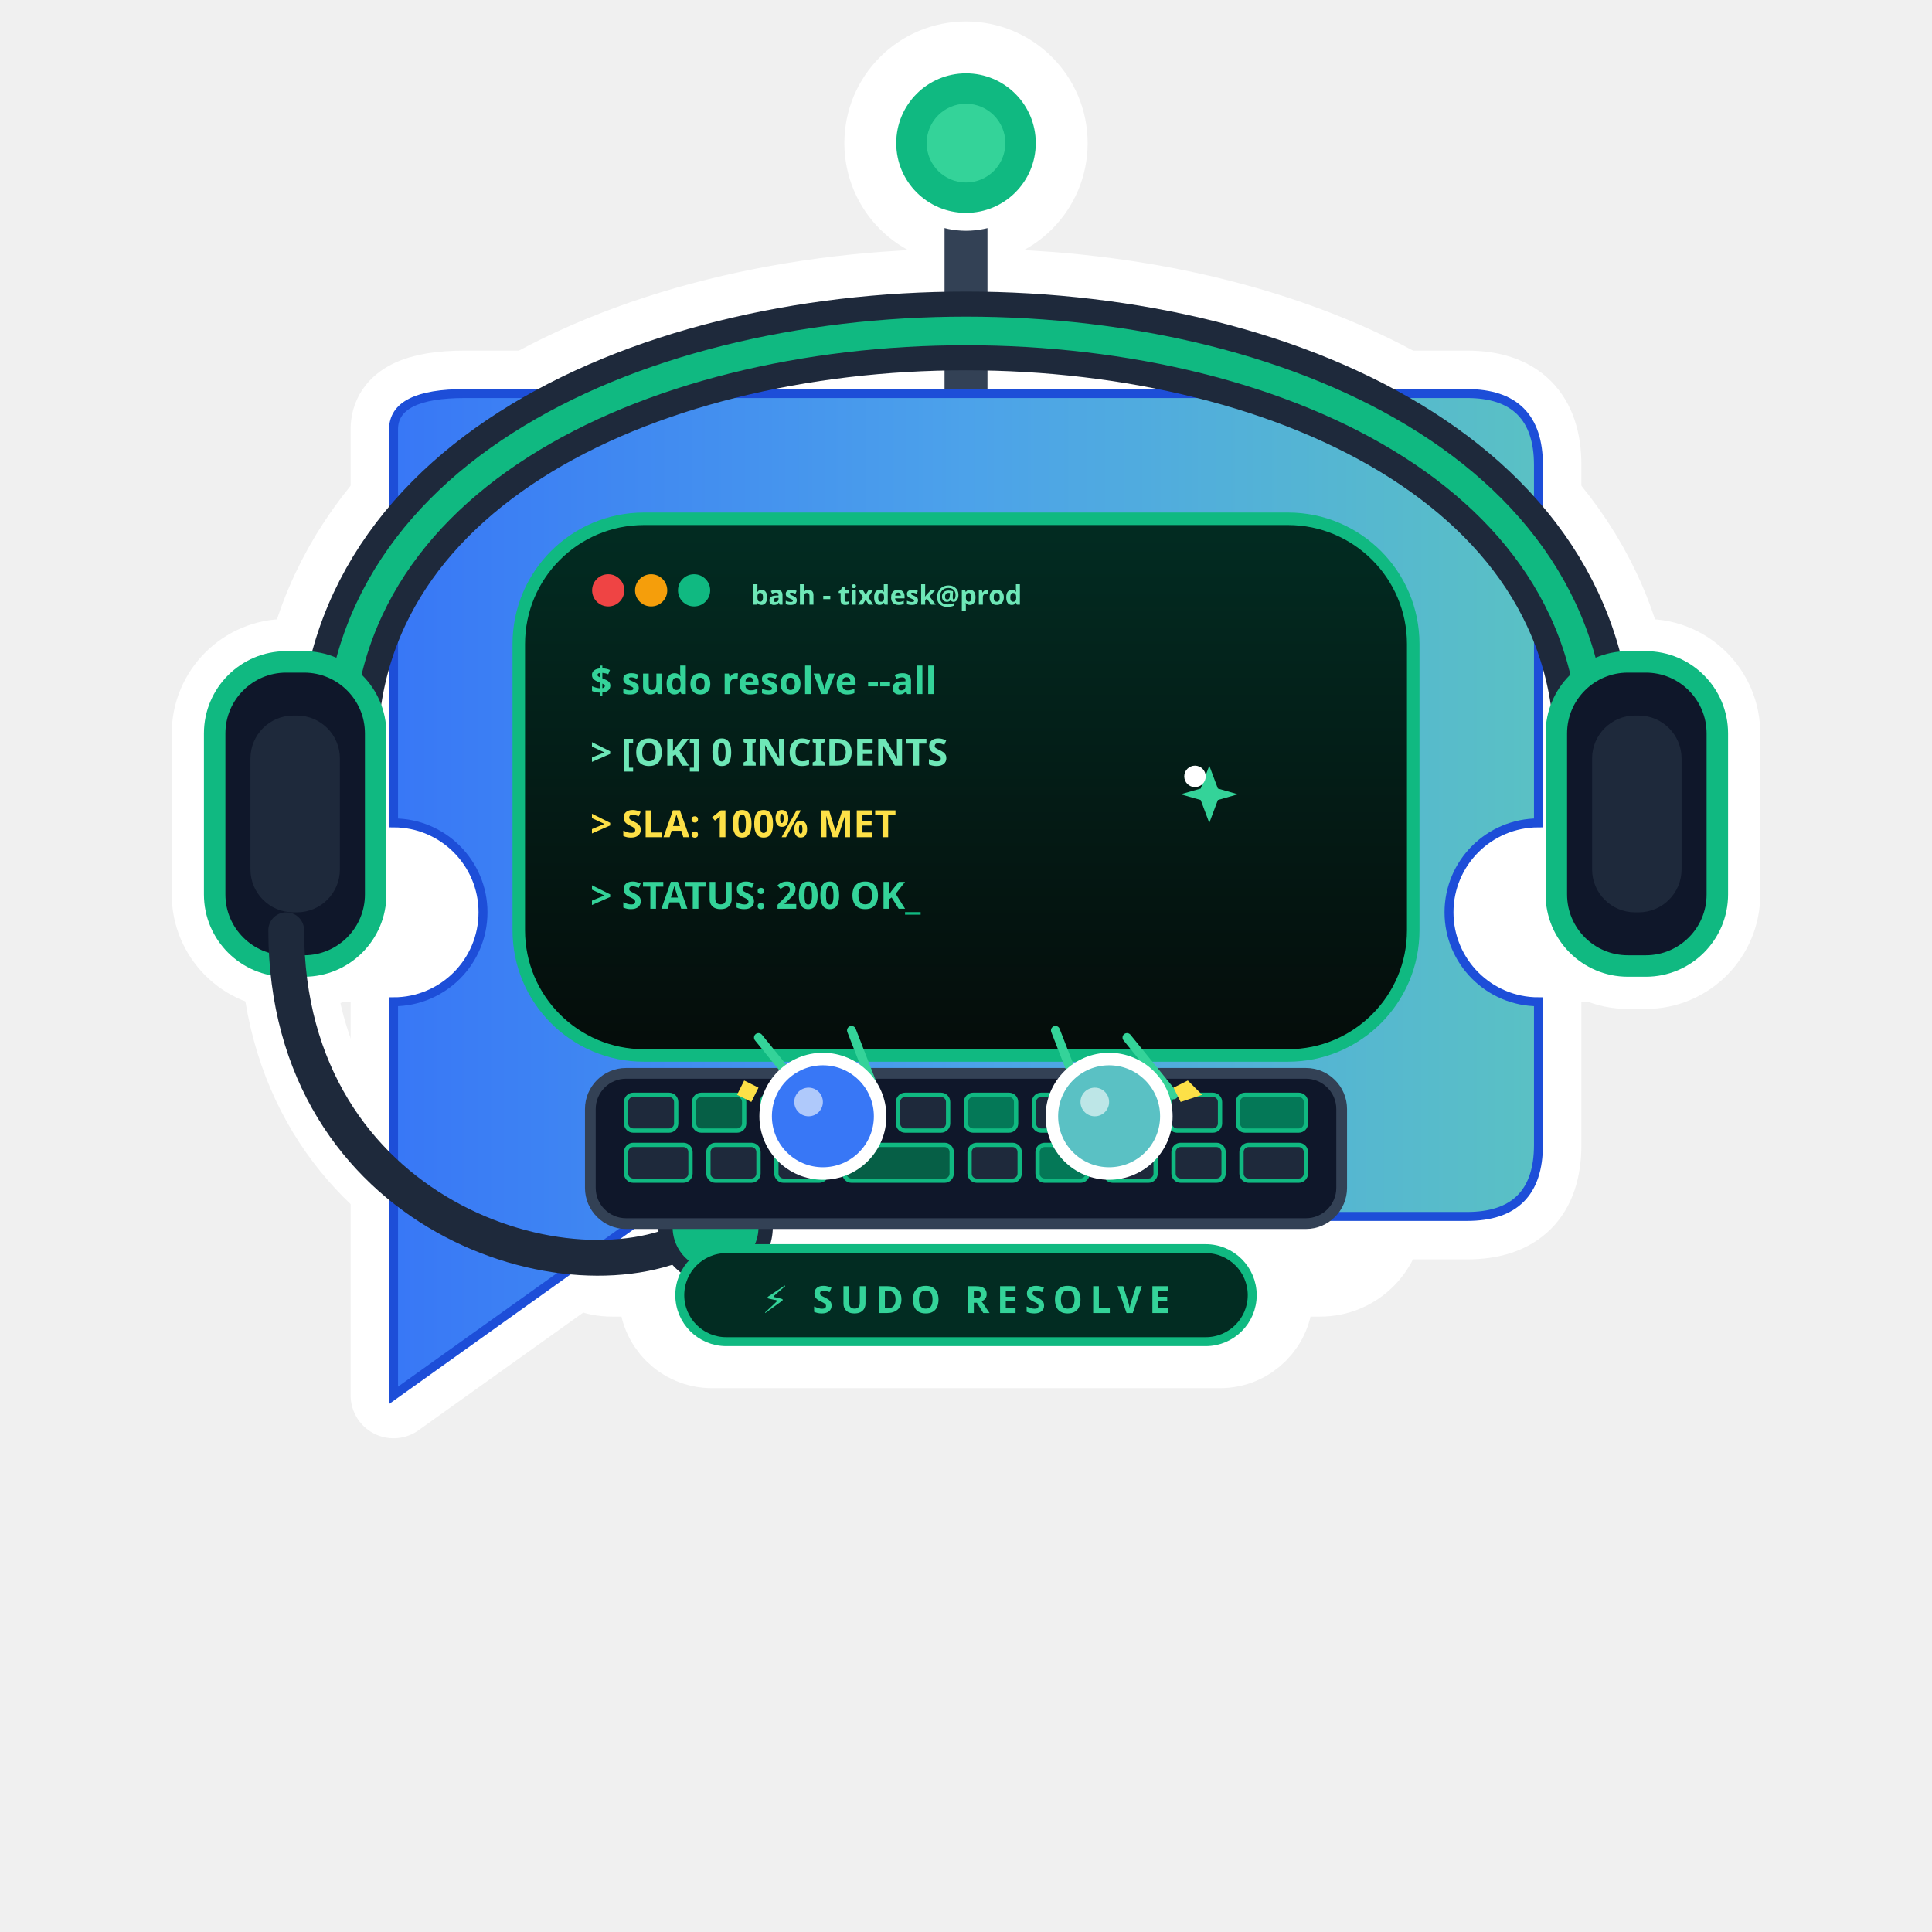
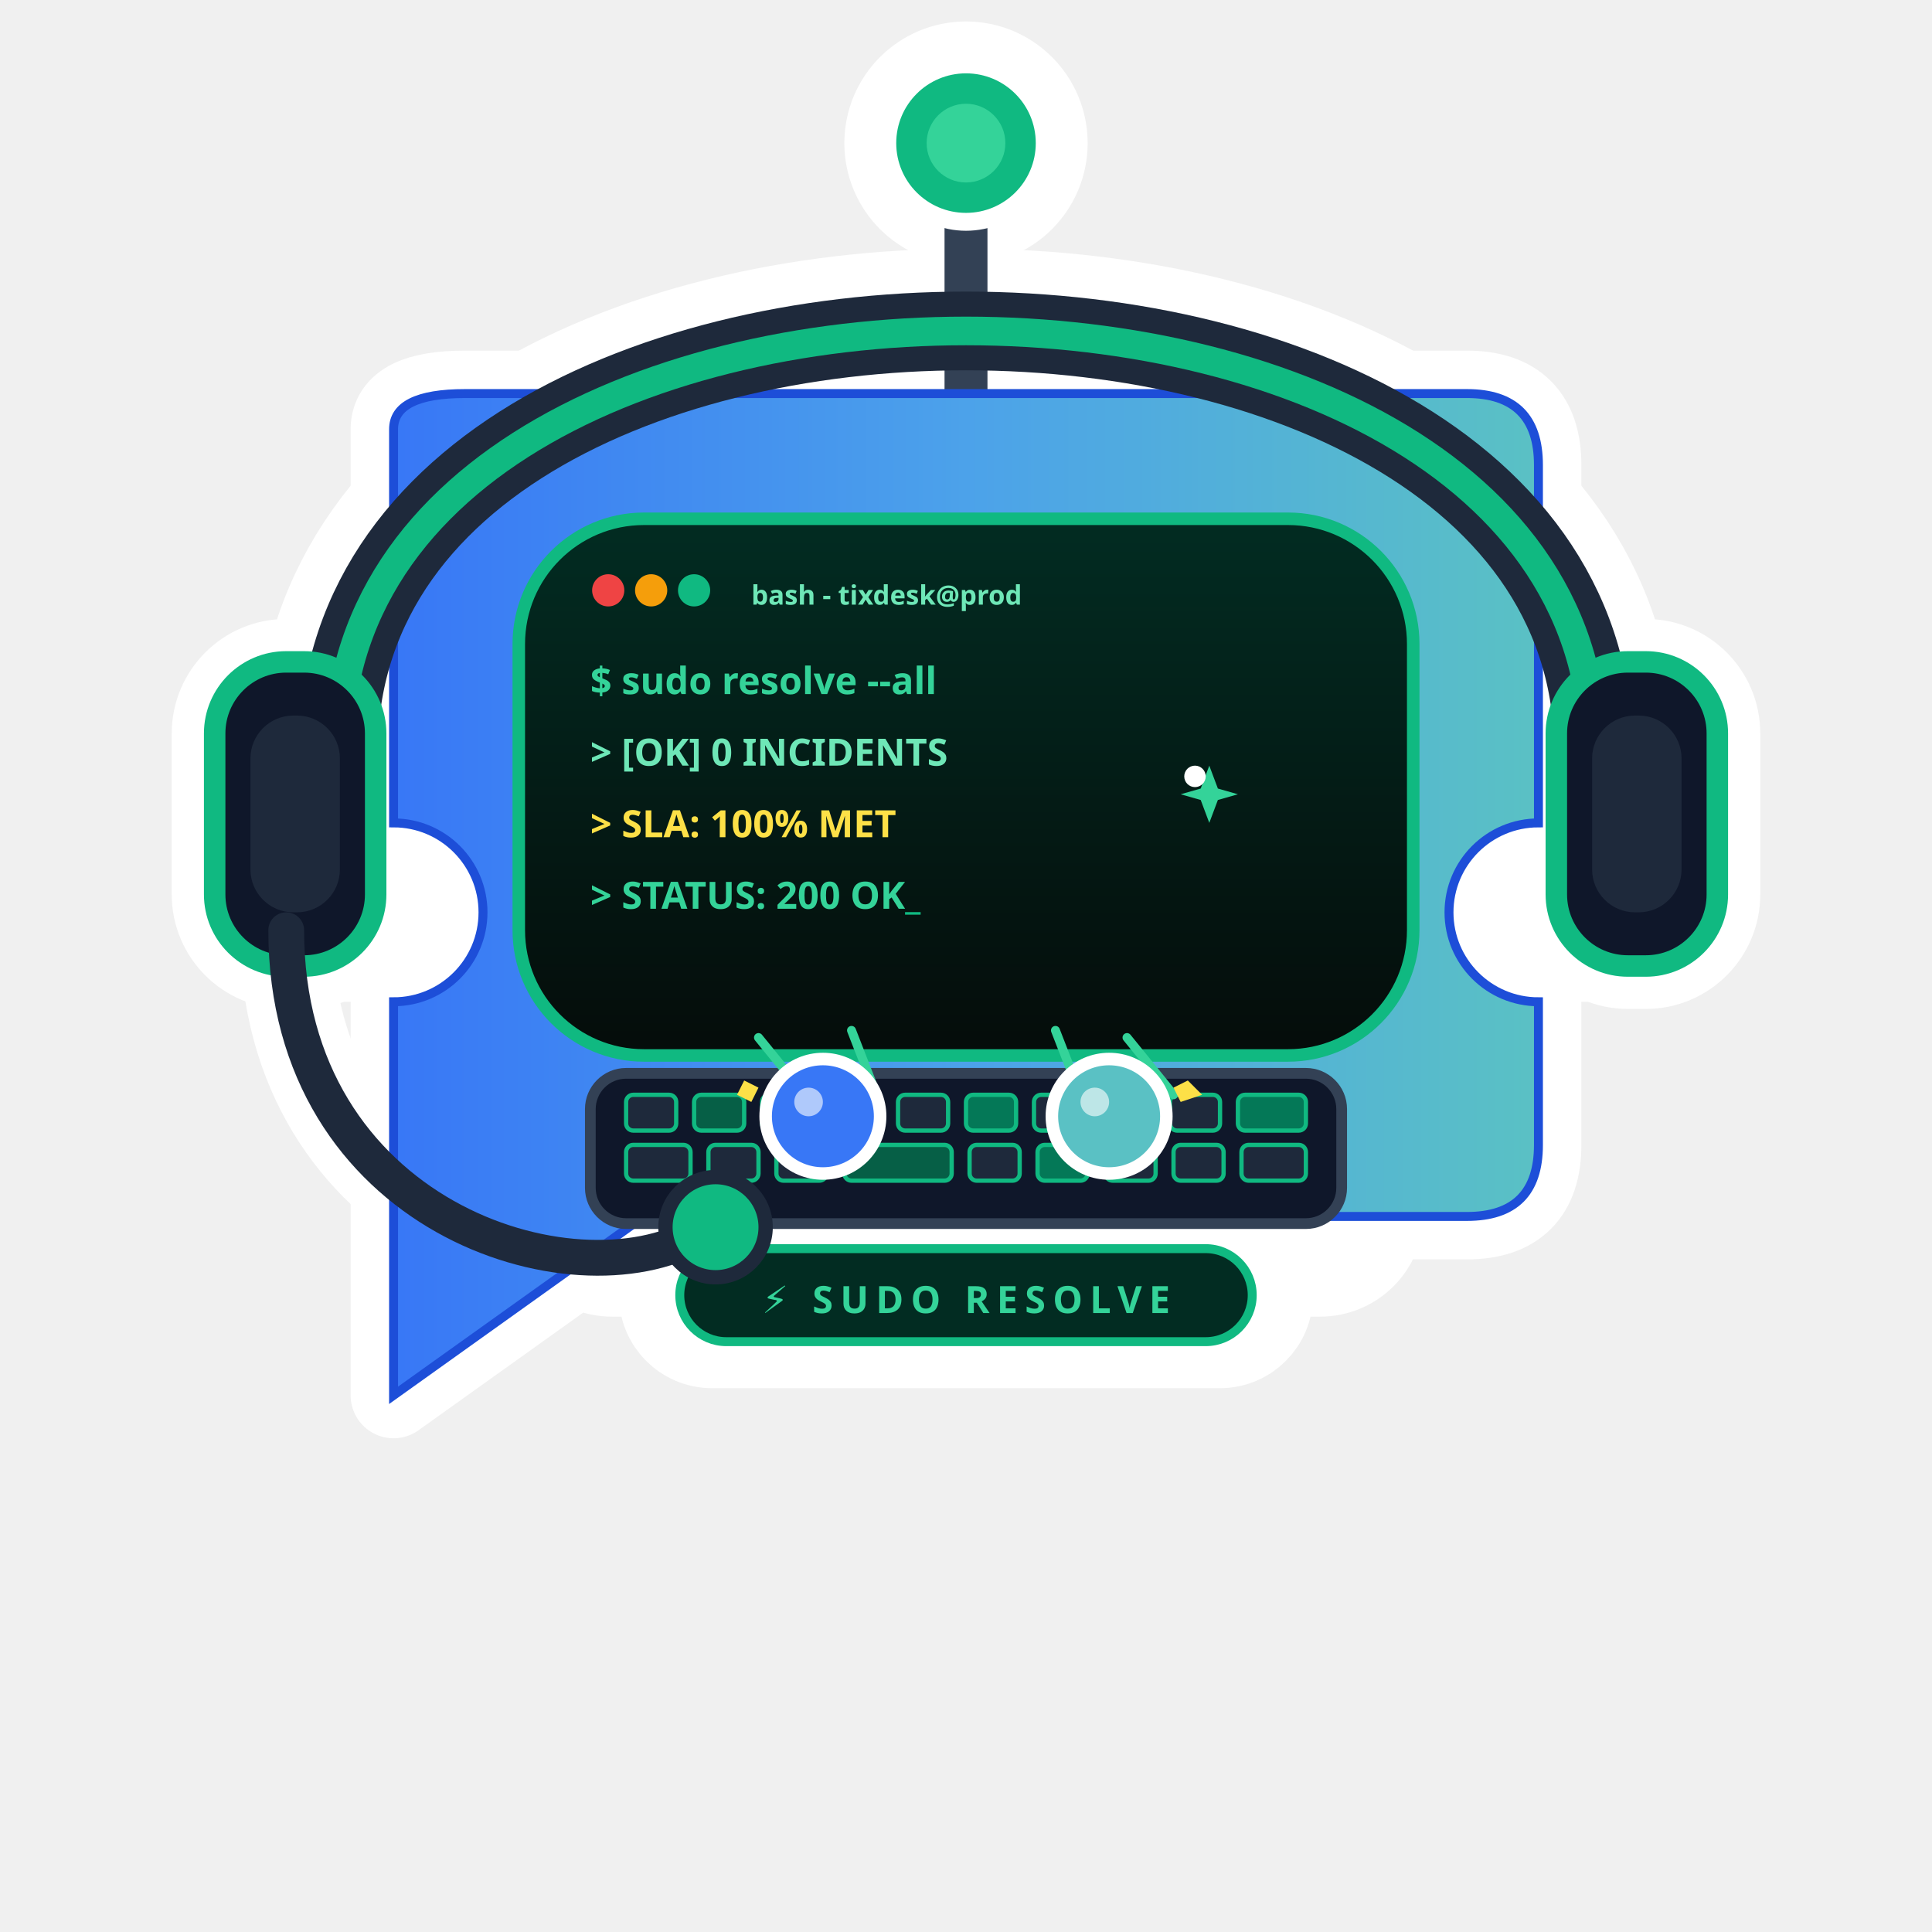
<svg xmlns="http://www.w3.org/2000/svg" viewBox="0 0 540 540" width="540" height="540">
  <defs>
    <linearGradient id="hoodieGrad9" x1="0%" y1="0%" x2="0%" y2="100%">
      <stop offset="0%" stop-color="#1E293B" />
      <stop offset="100%" stop-color="#0F172A" />
    </linearGradient>
    <linearGradient id="headGrad9" x1="0%" y1="0%" x2="100%" y2="0%">
      <stop offset="0%" stop-color="#3877F6" />
      <stop offset="50%" stop-color="#4CA2EA" />
      <stop offset="100%" stop-color="#5AC1C4" />
    </linearGradient>
    <linearGradient id="termGrad9" x1="0%" y1="0%" x2="0%" y2="100%">
      <stop offset="0%" stop-color="#022C22" />
      <stop offset="100%" stop-color="#050C0A" />
    </linearGradient>
  </defs>
  <g id="Artwork" transform="translate(270, 270)">
    <g id="WhiteBorder" fill="#FFFFFF" stroke="#FFFFFF" stroke-linejoin="round" stroke-linecap="round">
      <circle cx="0" cy="-230" r="22" stroke-width="24" />
      <line x1="0" y1="-150" x2="0" y2="-230" stroke-width="32" />
      <path d="M -175 -50 C -190 -220, 190 -220, 175 -50" fill="none" stroke-width="46" />
      <rect x="-210" y="-85" width="45" height="85" rx="20" stroke-width="24" />
      <rect x="165" y="-85" width="45" height="85" rx="20" stroke-width="24" />
      <path d="M -160 -150 Q -160 -160, -140 -160 L 140 -160 Q 160 -160, 160 -140 L 160 -40 A 25 25 0 0 0 160 10 L 160 50 Q 160 70, 140 70 L -90 70 L -160 120 L -160 10 A 25 25 0 0 0 -160 -40 Z" stroke-width="24" />
      <path d="M -190 -10 C -190 70, -110 95, -75 75" fill="none" stroke-width="26" />
      <circle cx="-70" cy="73" r="14" stroke-width="24" />
      <rect x="-115" y="25" width="230" height="60" rx="16" stroke-width="26" />
      <rect x="-85" y="78" width="170" height="28" rx="14" stroke-width="24" />
    </g>
    <path d="M 160 -40 A 25 25 0 0 0 160 10 L 175 10 L 175 -40 Z" fill="#FFFFFF" stroke="none" />
    <path d="M -160 -40 A 25 25 0 0 1 -160 10 L -175 10 L -175 -40 Z" fill="#FFFFFF" stroke="none" />
    <path d="M 0 -150 L 0 -220" stroke="#334155" stroke-width="12" stroke-linecap="round" />
    <circle cx="0" cy="-230" r="22" fill="#10B981" stroke="#FFFFFF" stroke-width="5" />
    <circle cx="0" cy="-230" r="11" fill="#34D399" />
    <path d="M -160 -150 Q -160 -160, -140 -160 L 140 -160 Q 160 -160, 160 -140 L 160 -40 A 25 25 0 0 0 160 10 L 160 50 Q 160 70, 140 70 L -90 70 L -160 120 L -160 10 A 25 25 0 0 0 -160 -40 Z" fill="url(#headGrad9)" stroke="#1D4ED8" stroke-width="2.5" />
    <rect x="-125" y="-125" width="250" height="150" rx="35" fill="url(#termGrad9)" stroke="#10B981" stroke-width="3.5" />
    <circle cx="-100" cy="-105" r="4.5" fill="#EF4444" />
    <circle cx="-88" cy="-105" r="4.5" fill="#F59E0B" />
    <circle cx="-76" cy="-105" r="4.5" fill="#10B981" />
    <text x="-60" y="-101" font-family="'Noto Sans', monospace, sans-serif" font-size="7.5" font-weight="700" fill="#6EE7B7">bash - tixdesk@prod</text>
    <g font-family="'Noto Sans', monospace, sans-serif" font-size="10.5" font-weight="900">
      <text x="-105" y="-76" fill="#34D399">$ sudo resolve --all</text>
      <text x="-105" y="-56" fill="#6EE7B7">&gt; [OK] 0 INCIDENTS</text>
      <text x="-105" y="-36" fill="#FDE047">&gt; SLA: 100% MET</text>
      <text x="-105" y="-16" fill="#34D399">&gt; STATUS: 200 OK<tspan fill="#10B981" font-weight="900">_</tspan>
      </text>
    </g>
    <g transform="translate(68, -48)">
      <polygon points="0,-10 3,-2 10,0 3,2 0,10 -3,2 -10,0 -3,-2" fill="#34D399" transform="scale(0.8)" />
      <circle cx="-4" cy="-5" r="3" fill="#FFFFFF" />
    </g>
    <path d="M -175 -50 C -190 -220, 190 -220, 175 -50" fill="none" stroke="#1E293B" stroke-width="22" stroke-linecap="round" />
    <path d="M -175 -50 C -190 -220, 190 -220, 175 -50" fill="none" stroke="#10B981" stroke-width="8" stroke-linecap="round" />
    <rect x="-210" y="-85" width="45" height="85" rx="20" fill="#0F172A" stroke="#10B981" stroke-width="6" />
    <rect x="-200" y="-70" width="25" height="55" rx="12" fill="#1E293B" />
    <rect x="165" y="-85" width="45" height="85" rx="20" fill="#0F172A" stroke="#10B981" stroke-width="6" />
    <rect x="175" y="-70" width="25" height="55" rx="12" fill="#1E293B" />
-     <path d="M -190 -10 C -190 70, -110 95, -75 75" fill="none" stroke="#1E293B" stroke-width="10" stroke-linecap="round" />
-     <circle cx="-70" cy="73" r="14" fill="#10B981" stroke="#1E293B" stroke-width="4" />
    <g transform="translate(0, 48)">
      <rect x="-105" y="-18" width="210" height="42" rx="10" fill="#0F172A" stroke="#334155" stroke-width="3" />
      <g fill="#1E293B" stroke="#10B981" stroke-width="1.2" rx="3">
        <rect x="-95" y="-12" width="14" height="10" rx="2" />
        <rect x="-76" y="-12" width="14" height="10" rx="2" fill="#065F46" />
        <rect x="-57" y="-12" width="14" height="10" rx="2" />
        <rect x="-38" y="-12" width="14" height="10" rx="2" fill="#047857" />
        <rect x="-19" y="-12" width="14" height="10" rx="2" />
        <rect x="0" y="-12" width="14" height="10" rx="2" fill="#047857" />
        <rect x="19" y="-12" width="14" height="10" rx="2" />
        <rect x="38" y="-12" width="14" height="10" rx="2" fill="#065F46" />
        <rect x="57" y="-12" width="14" height="10" rx="2" />
        <rect x="76" y="-12" width="19" height="10" rx="2" fill="#047857" />
        <rect x="-95" y="2" width="18" height="10" rx="2" />
        <rect x="-72" y="2" width="14" height="10" rx="2" />
        <rect x="-53" y="2" width="14" height="10" rx="2" />
        <rect x="-34" y="2" width="30" height="10" rx="2" fill="#065F46" />
        <rect x="1" y="2" width="14" height="10" rx="2" />
        <rect x="20" y="2" width="14" height="10" rx="2" fill="#047857" />
        <rect x="39" y="2" width="14" height="10" rx="2" />
        <rect x="58" y="2" width="14" height="10" rx="2" />
        <rect x="77" y="2" width="18" height="10" rx="2" />
      </g>
      <g stroke="#34D399" stroke-width="2.5" stroke-linecap="round">
        <line x1="-58" y1="-28" x2="-45" y2="-12" />
        <line x1="-32" y1="-30" x2="-25" y2="-12" />
        <line x1="25" y1="-30" x2="32" y2="-12" />
        <line x1="45" y1="-28" x2="58" y2="-12" />
      </g>
      <circle cx="-40" cy="-6" r="16" fill="#3877F6" stroke="#FFFFFF" stroke-width="3.5" />
      <circle cx="-44" cy="-10" r="4" fill="#FFFFFF" opacity="0.6" />
      <circle cx="40" cy="-6" r="16" fill="#5AC1C4" stroke="#FFFFFF" stroke-width="3.5" />
      <circle cx="36" cy="-10" r="4" fill="#FFFFFF" opacity="0.6" />
      <polygon points="-62,-16 -58,-14 -60,-10 -64,-12" fill="#FDE047" />
      <polygon points="62,-16 66,-12 60,-10 58,-14" fill="#FDE047" />
    </g>
    <g transform="translate(0, 92)">
      <rect x="-80" y="-13" width="160" height="26" rx="13" fill="#022C22" stroke="#10B981" stroke-width="2.5" />
      <text y="5" font-family="'Noto Sans', monospace, sans-serif" font-size="10.5" font-weight="900" fill="#34D399" letter-spacing="2" text-anchor="middle">⚡ SUDO RESOLVE</text>
    </g>
+     <path d="M -190 -10 C -190 70, -110 95, -75 75" fill="none" stroke="#1E293B" stroke-width="10" stroke-linecap="round" />
+     <circle cx="-70" cy="73" r="14" fill="#10B981" stroke="#1E293B" stroke-width="4" />
  </g>
</svg>
